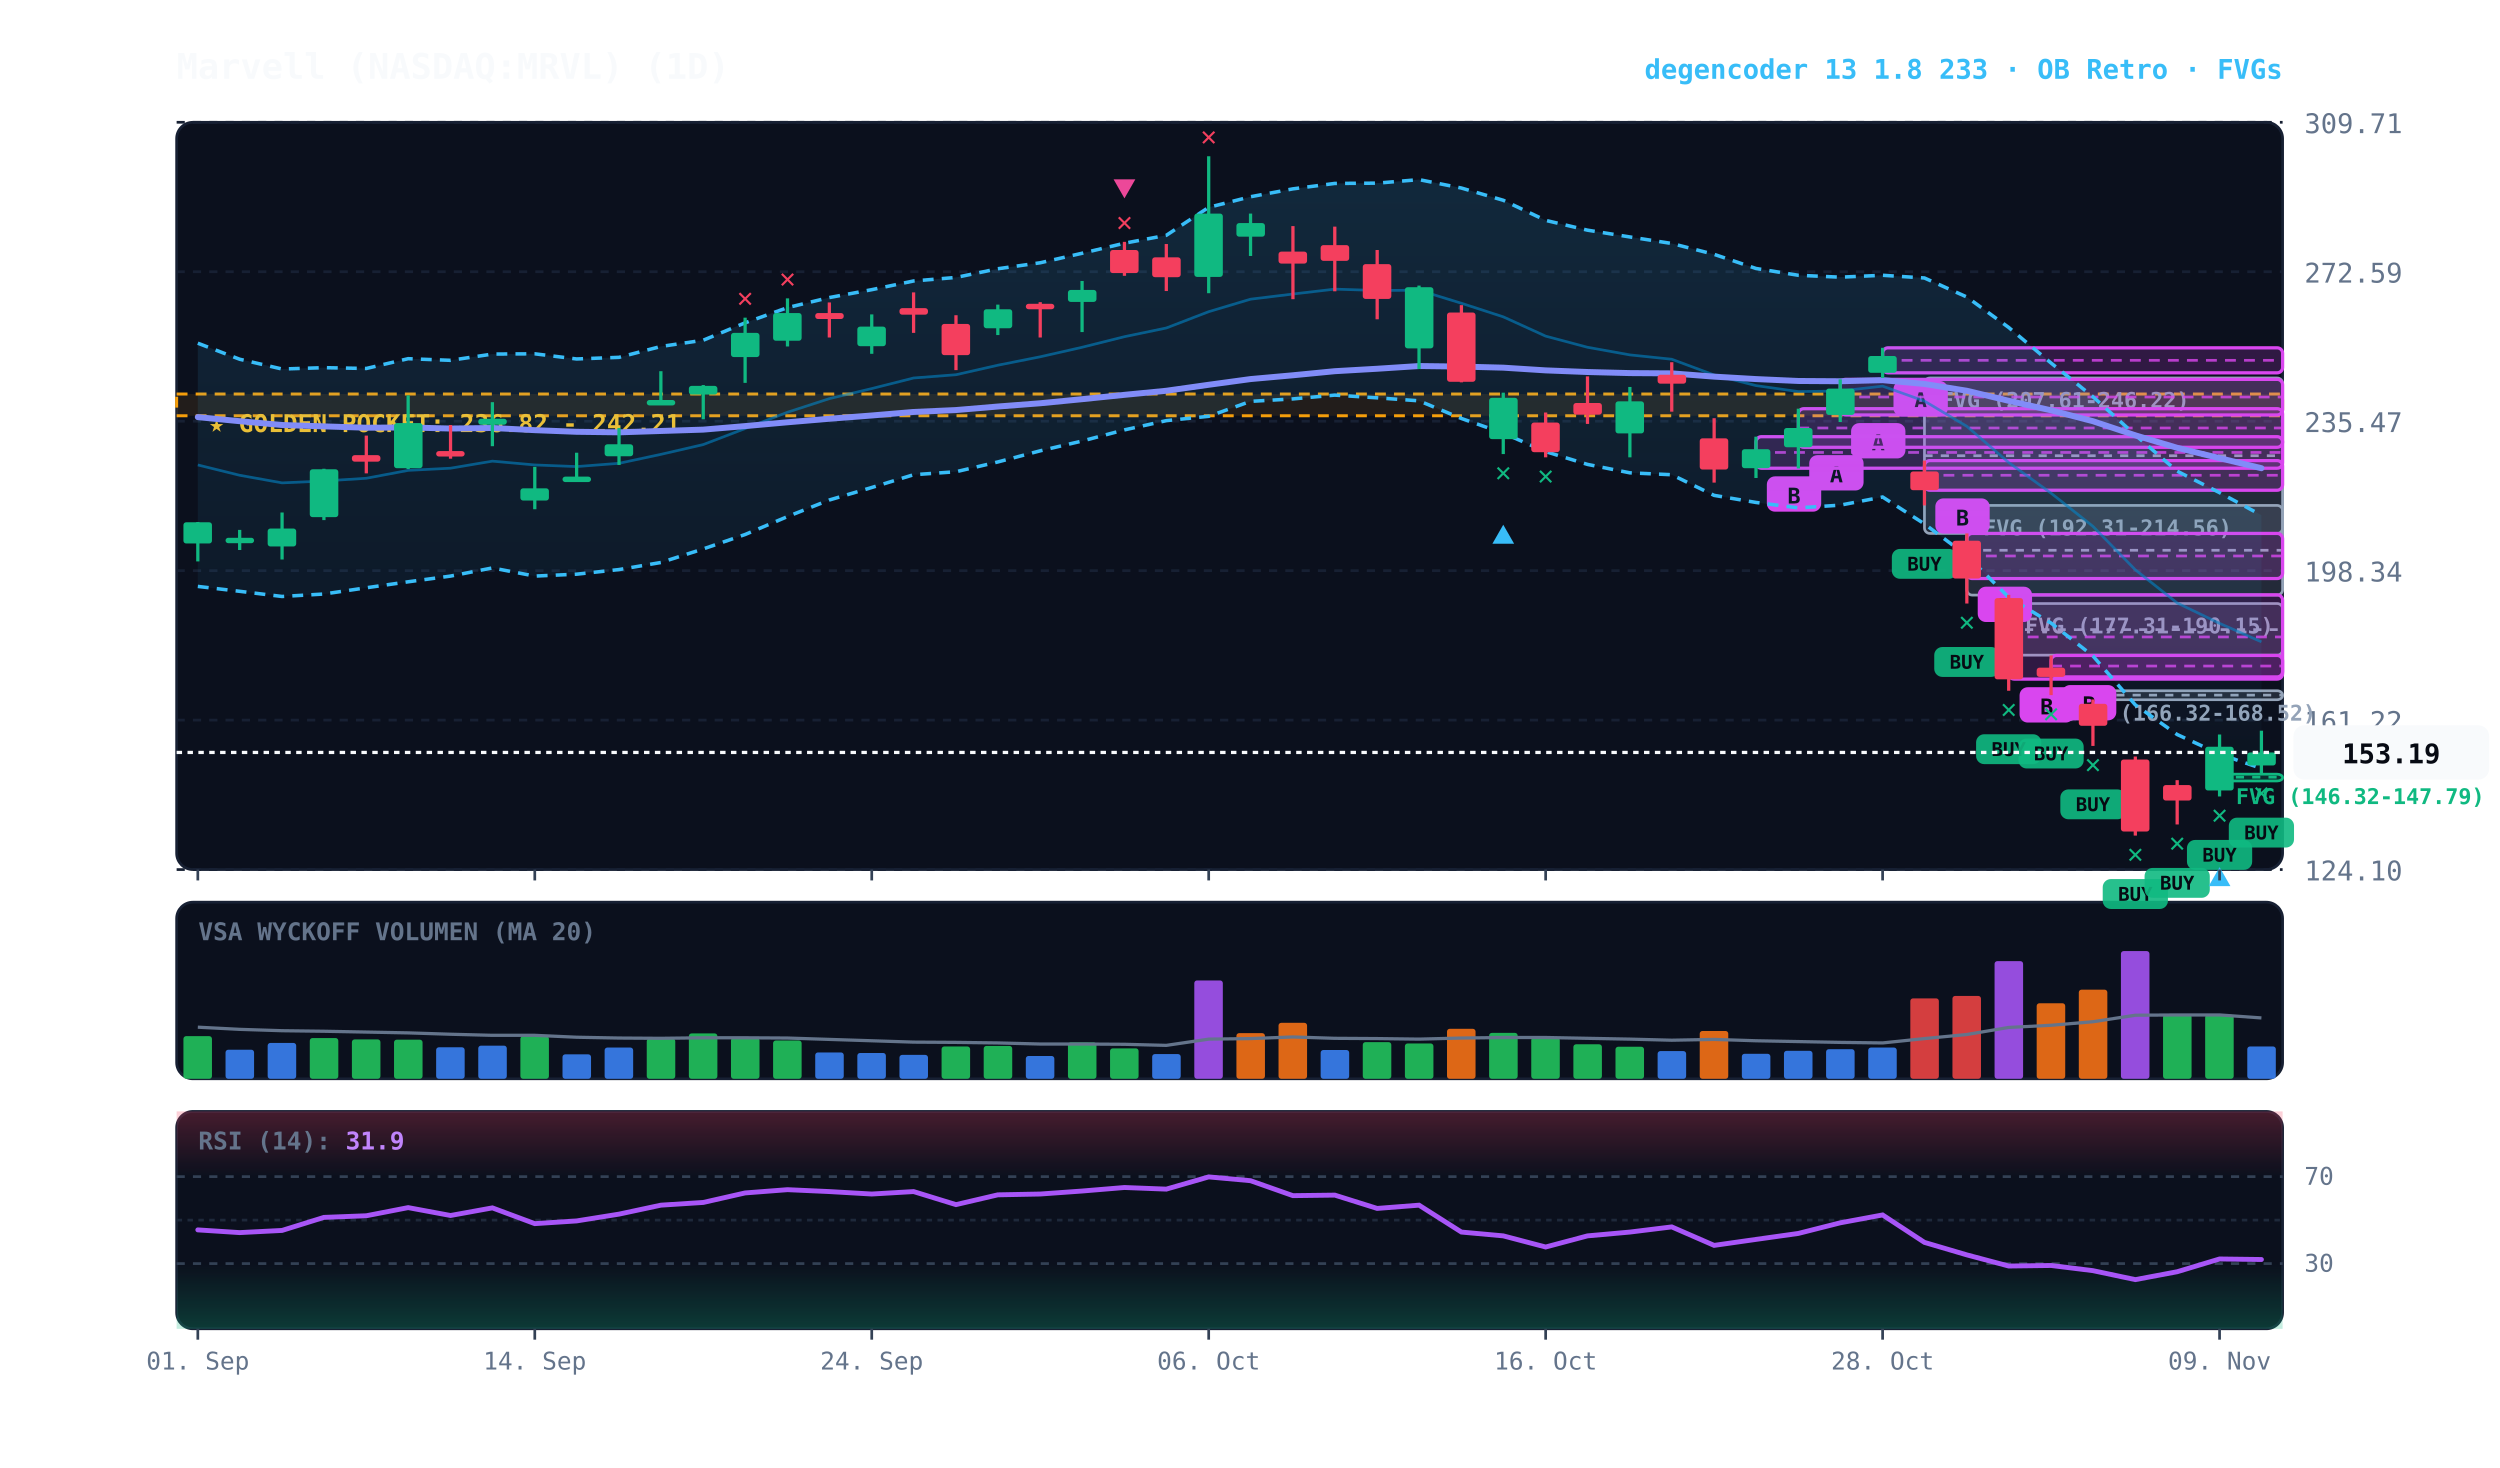
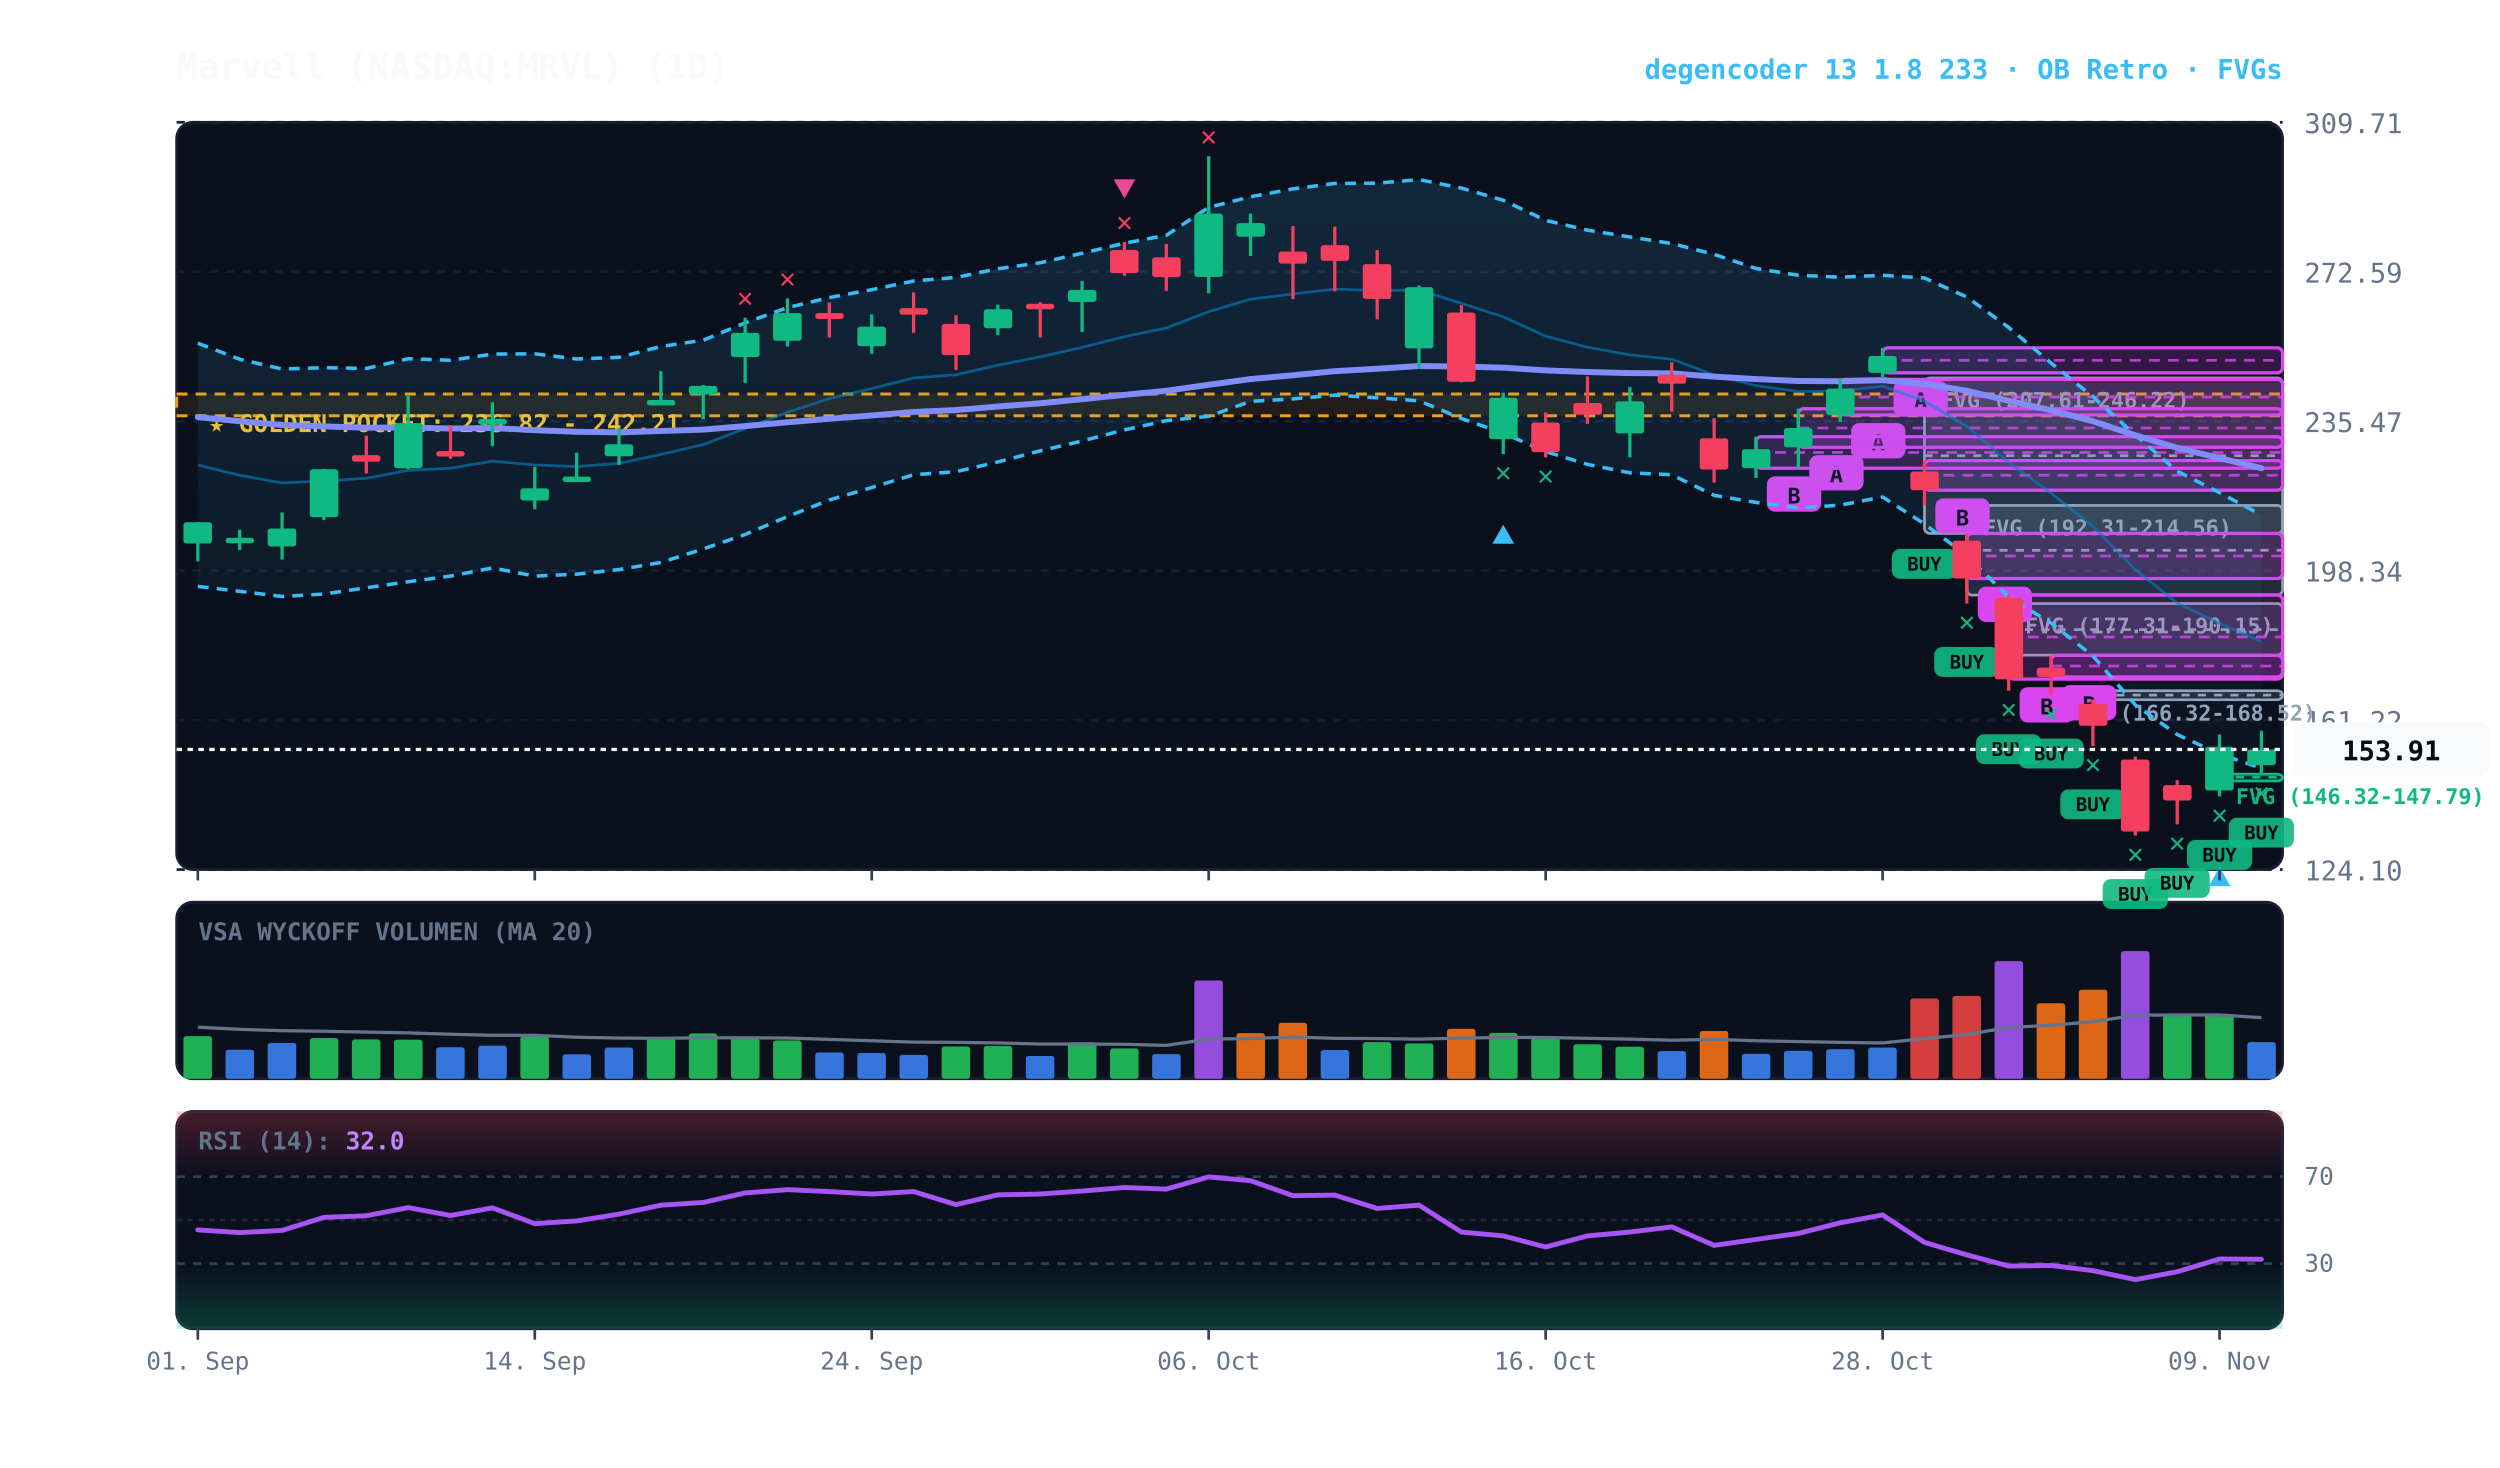
<svg xmlns="http://www.w3.org/2000/svg" viewBox="0 0 920 540" width="100%" height="100%" style="background:#070a13; font-family:'JetBrains Mono', monospace;">
  <defs>
    <linearGradient id="cloud-grad" x1="0%" y1="0%" x2="0%" y2="100%">
      <stop offset="0%" stop-color="#38bdf8" stop-opacity="0.14" />
      <stop offset="100%" stop-color="#38bdf8" stop-opacity="0.02" />
    </linearGradient>
    <linearGradient id="rsi-overbought" x1="0%" y1="0%" x2="0%" y2="100%">
      <stop offset="0%" stop-color="#f43f5e" stop-opacity="0.25" />
      <stop offset="100%" stop-color="#f43f5e" stop-opacity="0.0" />
    </linearGradient>
    <linearGradient id="rsi-oversold" x1="0%" y1="0%" x2="0%" y2="100%">
      <stop offset="0%" stop-color="#10b981" stop-opacity="0.0" />
      <stop offset="100%" stop-color="#10b981" stop-opacity="0.25" />
    </linearGradient>
  </defs>
  <rect x="65" y="45" width="775" height="275" fill="#0b101d" rx="6" stroke="#172033" stroke-width="1" />
  <rect x="65" y="332" width="775" height="65" fill="#0b101d" rx="6" stroke="#172033" stroke-width="1" />
  <rect x="65" y="409" width="775" height="80" fill="#0b101d" rx="6" stroke="#172033" stroke-width="1" />
  <line x1="65" y1="320.0" x2="840" y2="320.0" stroke="#172033" stroke-dasharray="3,3" stroke-width="1" />
  <text x="848" y="324.0" fill="#64748b" font-size="10" text-anchor="start">124.10</text>
  <line x1="65" y1="265.0" x2="840" y2="265.0" stroke="#172033" stroke-dasharray="3,3" stroke-width="1" />
  <text x="848" y="269.0" fill="#64748b" font-size="10" text-anchor="start">161.22</text>
  <line x1="65" y1="210.0" x2="840" y2="210.0" stroke="#172033" stroke-dasharray="3,3" stroke-width="1" />
  <text x="848" y="214.0" fill="#64748b" font-size="10" text-anchor="start">198.34</text>
  <line x1="65" y1="155.0" x2="840" y2="155.0" stroke="#172033" stroke-dasharray="3,3" stroke-width="1" />
  <text x="848" y="159.0" fill="#64748b" font-size="10" text-anchor="start">235.47</text>
  <line x1="65" y1="100.0" x2="840" y2="100.0" stroke="#172033" stroke-dasharray="3,3" stroke-width="1" />
  <text x="848" y="104.0" fill="#64748b" font-size="10" text-anchor="start">272.59</text>
  <line x1="65" y1="45.0" x2="840" y2="45.0" stroke="#172033" stroke-dasharray="3,3" stroke-width="1" />
  <text x="848" y="49.0" fill="#64748b" font-size="10" text-anchor="start">309.71</text>
  <rect x="65" y="145.0" width="775" height="8.0" fill="rgba(245, 158, 11, 0.10)" stroke="#f59e0b" stroke-dasharray="4,3" stroke-width="1.1" />
  <text x="77" y="159.0" fill="#fbbf24" font-size="9" font-weight="bold">★ GOLDEN POCKET: 236.82 - 242.21</text>
  <rect x="816.8" y="284.9" width="23.2" height="2.5" fill="rgba(16, 185, 129, 0.18)" stroke="#10b981" stroke-width="1" rx="2" />
  <line x1="816.8" y1="286.0" x2="840" y2="286.0" stroke="#10b981" stroke-dasharray="3,3" stroke-width="1" />
  <text x="822.8" y="295.9" fill="#10b981" font-size="8" font-weight="bold">FVG (146.32-147.79)</text>
  <rect x="754.8" y="254.2" width="85.2" height="3.3" fill="rgba(148, 163, 184, 0.18)" stroke="#94a3b8" stroke-width="1" rx="2" />
  <line x1="754.8" y1="255.8" x2="840" y2="255.8" stroke="#94a3b8" stroke-dasharray="3,3" stroke-width="1" />
  <text x="760.8" y="265.2" fill="#94a3b8" font-size="8" font-weight="bold">FVG (166.32-168.52)</text>
  <rect x="739.2" y="222.1" width="100.8" height="19.0" fill="rgba(148, 163, 184, 0.18)" stroke="#94a3b8" stroke-width="1" rx="2" />
  <line x1="739.2" y1="231.7" x2="840" y2="231.7" stroke="#94a3b8" stroke-dasharray="3,3" stroke-width="1" />
  <text x="745.2" y="233.1" fill="#94a3b8" font-size="8" font-weight="bold">FVG (177.31-190.15)</text>
  <rect x="723.8" y="186.0" width="116.2" height="33.0" fill="rgba(148, 163, 184, 0.18)" stroke="#94a3b8" stroke-width="1" rx="2" />
  <line x1="723.8" y1="202.5" x2="840" y2="202.5" stroke="#94a3b8" stroke-dasharray="3,3" stroke-width="1" />
  <text x="729.8" y="197.0" fill="#94a3b8" font-size="8" font-weight="bold">FVG (192.31-214.56)</text>
  <rect x="708.2" y="139.1" width="131.8" height="57.2" fill="rgba(148, 163, 184, 0.18)" stroke="#94a3b8" stroke-width="1" rx="2" />
  <line x1="708.2" y1="167.7" x2="840" y2="167.7" stroke="#94a3b8" stroke-dasharray="3,3" stroke-width="1" />
  <text x="714.2" y="150.1" fill="#94a3b8" font-size="8" font-weight="bold">FVG (207.61-246.22)</text>
  <rect x="754.8" y="241.2" width="85.2" height="7.9" fill="rgba(217, 70, 239, 0.18)" stroke="#d946ef" stroke-width="1.2" rx="2" />
  <line x1="754.8" y1="245.1" x2="840" y2="245.1" stroke="#d946ef" stroke-dasharray="4,3" stroke-width="1.0" opacity="0.8" />
  <rect x="758.8" y="252.1" width="20" height="13" fill="#d946ef" rx="3" />
  <text x="768.8" y="262.1" fill="#070a13" font-size="8" font-weight="bold" text-anchor="middle">B</text>
  <rect x="739.2" y="218.9" width="100.8" height="31.0" fill="rgba(217, 70, 239, 0.18)" stroke="#d946ef" stroke-width="1.2" rx="2" />
  <line x1="739.2" y1="234.4" x2="840" y2="234.4" stroke="#d946ef" stroke-dasharray="4,3" stroke-width="1.0" opacity="0.8" />
  <rect x="743.2" y="252.9" width="20" height="13" fill="#d946ef" rx="3" />
  <text x="753.2" y="262.9" fill="#070a13" font-size="8" font-weight="bold" text-anchor="middle">B</text>
  <rect x="723.8" y="196.3" width="116.2" height="16.6" fill="rgba(217, 70, 239, 0.18)" stroke="#d946ef" stroke-width="1.2" rx="2" />
  <line x1="723.8" y1="204.6" x2="840" y2="204.6" stroke="#d946ef" stroke-dasharray="4,3" stroke-width="1.0" opacity="0.8" />
  <rect x="727.8" y="215.9" width="20" height="13" fill="#d946ef" rx="3" />
  <text x="737.8" y="225.9" fill="#070a13" font-size="8" font-weight="bold" text-anchor="middle">B</text>
  <rect x="708.2" y="169.5" width="131.8" height="10.9" fill="rgba(217, 70, 239, 0.18)" stroke="#d946ef" stroke-width="1.2" rx="2" />
  <line x1="708.2" y1="174.9" x2="840" y2="174.9" stroke="#d946ef" stroke-dasharray="4,3" stroke-width="1.0" opacity="0.8" />
  <rect x="712.2" y="183.4" width="20" height="13" fill="#d946ef" rx="3" />
  <text x="722.2" y="193.4" fill="#070a13" font-size="8" font-weight="bold" text-anchor="middle">B</text>
  <rect x="692.8" y="128.0" width="147.2" height="9.2" fill="rgba(217, 70, 239, 0.18)" stroke="#d946ef" stroke-width="1.2" rx="2" />
  <line x1="692.8" y1="132.6" x2="840" y2="132.6" stroke="#d946ef" stroke-dasharray="4,3" stroke-width="1.0" opacity="0.8" />
  <rect x="696.8" y="140.2" width="20" height="13" fill="#d946ef" rx="3" />
  <text x="706.8" y="150.2" fill="#070a13" font-size="8" font-weight="bold" text-anchor="middle">A</text>
  <rect x="677.2" y="139.6" width="162.8" height="13.1" fill="rgba(217, 70, 239, 0.18)" stroke="#d946ef" stroke-width="1.2" rx="2" />
  <line x1="677.2" y1="146.1" x2="840" y2="146.1" stroke="#d946ef" stroke-dasharray="4,3" stroke-width="1.0" opacity="0.8" />
  <rect x="681.2" y="155.7" width="20" height="13" fill="#d946ef" rx="3" />
  <text x="691.2" y="165.7" fill="#070a13" font-size="8" font-weight="bold" text-anchor="middle">A</text>
  <rect x="661.8" y="150.4" width="178.2" height="14.2" fill="rgba(217, 70, 239, 0.18)" stroke="#d946ef" stroke-width="1.2" rx="2" />
  <line x1="661.8" y1="157.5" x2="840" y2="157.5" stroke="#d946ef" stroke-dasharray="4,3" stroke-width="1.0" opacity="0.8" />
  <rect x="665.8" y="167.5" width="20" height="13" fill="#d946ef" rx="3" />
  <text x="675.8" y="177.5" fill="#070a13" font-size="8" font-weight="bold" text-anchor="middle">A</text>
  <rect x="646.2" y="160.7" width="193.8" height="11.6" fill="rgba(217, 70, 239, 0.18)" stroke="#d946ef" stroke-width="1.2" rx="2" />
  <line x1="646.2" y1="166.5" x2="840" y2="166.5" stroke="#d946ef" stroke-dasharray="4,3" stroke-width="1.0" opacity="0.8" />
  <rect x="650.2" y="175.3" width="20" height="13" fill="#d946ef" rx="3" />
  <text x="660.2" y="185.3" fill="#070a13" font-size="8" font-weight="bold" text-anchor="middle">B</text>
-   <polygon points="72.8,126.3 88.2,132.2 103.8,135.8 119.2,135.3 134.8,135.6 150.2,132.0 165.8,132.6 181.2,130.3 196.8,130.2 212.2,132.1 227.8,131.5 243.2,127.5 258.8,125.2 274.2,118.8 289.8,113.2 305.2,109.5 320.8,106.6 336.2,103.4 351.8,102.1 367.2,98.9 382.8,96.7 398.2,93.2 413.8,89.5 429.2,86.6 444.8,76.3 460.2,72.4 475.8,69.5 491.2,67.5 506.8,67.4 522.2,66.1 537.8,69.2 553.2,73.7 568.8,81.1 584.2,84.7 599.8,87.2 615.2,89.6 630.8,93.6 646.2,98.8 661.8,101.3 677.2,102.0 692.8,101.3 708.2,102.3 723.8,109.3 739.2,120.5 754.8,133.6 770.2,146.0 785.8,160.1 801.2,173.4 816.8,181.3 832.2,189.6 832.2,282.8 816.8,277.5 801.2,270.3 785.8,259.4 770.2,241.4 754.8,229.3 739.2,219.8 723.8,204.5 708.2,192.8 692.8,182.9 677.2,185.9 661.8,186.9 646.2,184.9 630.8,182.3 615.2,174.7 599.8,174.0 584.2,170.9 568.8,166.2 553.2,159.4 537.8,154.0 522.2,147.5 506.8,146.4 491.2,145.4 475.8,146.8 460.2,147.7 444.8,153.2 429.2,154.8 413.8,158.2 398.2,162.3 382.8,165.9 367.2,170.0 351.8,173.6 336.2,174.7 320.8,179.4 305.2,184.0 289.8,190.1 274.2,196.7 258.8,202.0 243.2,207.0 227.8,209.6 212.2,211.3 196.8,212.0 181.2,209.0 165.8,212.0 150.2,214.1 134.8,216.3 119.2,218.6 103.8,219.5 88.2,217.6 72.8,215.8" fill="url(#cloud-grad)" />
-   <polyline points="72.8,126.3 88.2,132.2 103.8,135.8 119.2,135.3 134.8,135.6 150.2,132.0 165.8,132.6 181.2,130.3 196.8,130.2 212.2,132.1 227.8,131.5 243.2,127.5 258.8,125.2 274.2,118.8 289.8,113.2 305.2,109.5 320.8,106.6 336.2,103.4 351.8,102.1 367.2,98.9 382.8,96.7 398.2,93.2 413.8,89.5 429.2,86.6 444.8,76.3 460.2,72.4 475.8,69.5 491.2,67.5 506.8,67.4 522.2,66.1 537.8,69.2 553.2,73.7 568.8,81.1 584.2,84.7 599.8,87.2 615.2,89.6 630.8,93.6 646.2,98.8 661.8,101.3 677.2,102.0 692.8,101.3 708.2,102.3 723.8,109.3 739.2,120.5 754.8,133.6 770.2,146.0 785.8,160.1 801.2,173.4 816.8,181.3 832.2,189.6" fill="none" stroke="#38bdf8" stroke-width="1.3" stroke-dasharray="4,3" />
-   <polyline points="72.8,215.8 88.2,217.6 103.8,219.5 119.2,218.6 134.8,216.3 150.2,214.1 165.8,212.0 181.2,209.0 196.8,212.0 212.2,211.3 227.8,209.6 243.2,207.0 258.8,202.0 274.2,196.7 289.8,190.1 305.2,184.0 320.8,179.4 336.2,174.7 351.8,173.6 367.2,170.0 382.8,165.9 398.2,162.3 413.8,158.2 429.2,154.8 444.8,153.2 460.2,147.7 475.8,146.8 491.2,145.4 506.8,146.4 522.2,147.5 537.8,154.0 553.2,159.4 568.8,166.2 584.2,170.9 599.8,174.0 615.2,174.7 630.8,182.3 646.2,184.9 661.8,186.9 677.2,185.9 692.8,182.9 708.2,192.8 723.8,204.5 739.2,219.8 754.8,229.3 770.2,241.4 785.8,259.4 801.2,270.3 816.8,277.5 832.2,282.8" fill="none" stroke="#38bdf8" stroke-width="1.3" stroke-dasharray="4,3" />
-   <polyline points="72.8,171.1 88.2,174.9 103.8,177.7 119.2,177.0 134.8,176.0 150.2,173.1 165.8,172.3 181.2,169.7 196.8,171.1 212.2,171.7 227.8,170.5 243.2,167.2 258.8,163.6 274.2,157.7 289.8,151.7 305.2,146.7 320.8,143.0 336.2,139.1 351.8,137.9 367.2,134.4 382.8,131.3 398.2,127.8 413.8,123.9 429.2,120.7 444.8,114.7 460.2,110.1 475.8,108.2 491.2,106.4 506.8,106.9 522.2,106.8 537.8,111.6 553.2,116.6 568.8,123.7 584.2,127.8 599.8,130.6 615.2,132.2 630.8,138.0 646.2,141.9 661.8,144.1 677.2,143.9 692.8,142.1 708.2,147.6 723.8,156.9 739.2,170.2 754.8,181.5 770.2,193.7 785.8,209.7 801.2,221.9 816.8,229.4 832.2,236.2" fill="none" stroke="#0284c7" stroke-width="1.0" stroke-opacity="0.6" />
+   <polygon points="72.8,126.3 88.2,132.2 103.8,135.8 119.2,135.3 134.8,135.6 150.2,132.0 165.8,132.6 181.2,130.3 196.8,130.2 212.2,132.1 227.8,131.5 243.2,127.5 258.8,125.2 274.2,118.8 289.8,113.2 305.2,109.5 320.8,106.6 336.2,103.4 351.8,102.1 367.2,98.9 382.8,96.7 398.2,93.2 413.8,89.5 429.2,86.6 444.8,76.3 460.2,72.4 475.8,69.5 491.2,67.5 506.8,67.4 522.2,66.1 537.8,69.2 553.2,73.7 568.8,81.1 584.2,84.7 599.8,87.2 615.2,89.6 630.8,93.6 646.2,98.8 661.8,101.3 677.2,102.0 692.8,101.3 708.2,102.3 723.8,109.3 739.2,120.5 754.8,133.6 770.2,146.0 785.8,160.1 801.2,173.4 816.8,181.3 832.2,189.5 832.2,282.7 816.8,277.5 801.2,270.3 785.8,259.4 770.2,241.4 754.8,229.3 739.2,219.8 723.8,204.5 708.2,192.8 692.8,182.9 677.2,185.9 661.8,186.9 646.2,184.9 630.8,182.3 615.2,174.7 599.8,174.0 584.2,170.9 568.8,166.2 553.2,159.4 537.8,154.0 522.2,147.5 506.8,146.4 491.2,145.4 475.8,146.8 460.2,147.7 444.8,153.2 429.2,154.8 413.8,158.2 398.2,162.3 382.8,165.9 367.2,170.0 351.8,173.6 336.2,174.7 320.8,179.4 305.2,184.0 289.8,190.1 274.2,196.7 258.8,202.0 243.2,207.0 227.8,209.6 212.2,211.3 196.8,212.0 181.2,209.0 165.8,212.0 150.2,214.1 134.8,216.3 119.2,218.6 103.8,219.5 88.2,217.6 72.8,215.8" fill="url(#cloud-grad)" />
+   <polyline points="72.8,126.3 88.2,132.2 103.8,135.8 119.2,135.3 134.8,135.6 150.2,132.0 165.8,132.6 181.2,130.3 196.8,130.2 212.2,132.1 227.8,131.5 243.2,127.5 258.8,125.2 274.2,118.8 289.8,113.2 305.2,109.5 320.8,106.6 336.2,103.4 351.8,102.1 367.2,98.9 382.8,96.7 398.2,93.2 413.8,89.5 429.2,86.6 444.8,76.3 460.2,72.4 475.8,69.5 491.2,67.5 506.8,67.4 522.2,66.1 537.8,69.2 553.2,73.7 568.8,81.1 584.2,84.7 599.8,87.2 615.2,89.6 630.8,93.6 646.2,98.8 661.8,101.3 677.2,102.0 692.8,101.3 708.2,102.3 723.8,109.3 739.2,120.5 754.8,133.6 770.2,146.0 785.8,160.1 801.2,173.4 816.8,181.3 832.2,189.5" fill="none" stroke="#38bdf8" stroke-width="1.3" stroke-dasharray="4,3" />
+   <polyline points="72.8,215.8 88.2,217.6 103.8,219.5 119.2,218.6 134.8,216.3 150.2,214.1 165.8,212.0 181.2,209.0 196.8,212.0 212.2,211.3 227.8,209.6 243.2,207.0 258.8,202.0 274.2,196.7 289.8,190.1 305.2,184.0 320.8,179.4 336.2,174.7 351.8,173.6 367.2,170.0 382.8,165.9 398.2,162.3 413.8,158.2 429.2,154.8 444.8,153.2 460.2,147.7 475.8,146.8 491.2,145.4 506.8,146.4 522.2,147.5 537.8,154.0 553.2,159.4 568.8,166.2 584.2,170.9 599.8,174.0 615.2,174.7 630.8,182.3 646.2,184.9 661.8,186.9 677.2,185.9 692.8,182.9 708.2,192.8 723.8,204.5 739.2,219.8 754.8,229.3 770.2,241.4 785.8,259.4 801.2,270.3 816.8,277.5 832.2,282.7" fill="none" stroke="#38bdf8" stroke-width="1.3" stroke-dasharray="4,3" />
+   <polyline points="72.8,171.1 88.2,174.9 103.8,177.7 119.2,177.0 134.8,176.0 150.2,173.1 165.8,172.3 181.2,169.7 196.8,171.1 212.2,171.7 227.8,170.5 243.2,167.2 258.8,163.6 274.2,157.7 289.8,151.7 305.2,146.7 320.8,143.0 336.2,139.1 351.8,137.9 367.2,134.4 382.8,131.3 398.2,127.8 413.8,123.9 429.2,120.7 444.8,114.7 460.2,110.1 475.8,108.2 491.2,106.4 506.8,106.9 522.2,106.8 537.8,111.6 553.2,116.6 568.8,123.7 584.2,127.8 599.8,130.6 615.2,132.2 630.8,138.0 646.2,141.9 661.8,144.1 677.2,143.9 692.8,142.1 708.2,147.6 723.8,156.9 739.2,170.2 754.8,181.5 770.2,193.7 785.8,209.7 801.2,221.9 816.8,229.4 832.2,236.1" fill="none" stroke="#0284c7" stroke-width="1.0" stroke-opacity="0.6" />
  <polyline points="72.8,153.5 88.2,155.0 103.8,156.4 119.2,156.9 134.8,157.4 150.2,157.3 165.8,157.7 181.2,157.5 196.8,158.3 212.2,158.9 227.8,159.1 243.2,158.6 258.8,158.1 274.2,156.8 289.8,155.4 305.2,154.1 320.8,152.9 336.2,151.6 351.8,150.9 367.2,149.6 382.8,148.4 398.2,146.9 413.8,145.3 429.2,143.8 444.8,141.6 460.2,139.5 475.8,138.1 491.2,136.6 506.8,135.7 522.2,134.7 537.8,134.9 553.2,135.3 568.8,136.3 584.2,136.9 599.8,137.3 615.2,137.4 630.8,138.6 646.2,139.5 661.8,140.2 677.2,140.3 692.8,139.9 708.2,141.3 723.8,143.8 739.2,147.5 754.8,151.0 770.2,155.0 785.8,160.2 801.2,164.8 816.8,168.6 832.2,172.3" fill="none" stroke="#818cf8" stroke-width="2.2" stroke-linecap="round" />
  <line x1="72.8" y1="192.1" x2="72.8" y2="206.6" stroke="#10b981" stroke-width="1.2" />
  <rect x="67.5" y="192.2" width="10.5" height="7.8" fill="#10b981" rx="1" />
  <line x1="88.2" y1="195.0" x2="88.2" y2="202.4" stroke="#10b981" stroke-width="1.2" />
  <rect x="83.0" y="197.9" width="10.5" height="2.0" fill="#10b981" rx="1" />
  <line x1="103.8" y1="188.6" x2="103.8" y2="205.9" stroke="#10b981" stroke-width="1.2" />
  <rect x="98.5" y="194.5" width="10.5" height="6.6" fill="#10b981" rx="1" />
  <line x1="119.2" y1="172.5" x2="119.2" y2="191.4" stroke="#10b981" stroke-width="1.2" />
  <rect x="114.0" y="172.7" width="10.5" height="17.6" fill="#10b981" rx="1" />
  <line x1="134.8" y1="160.3" x2="134.8" y2="174.2" stroke="#f43f5e" stroke-width="1.2" />
  <rect x="129.5" y="167.5" width="10.5" height="2.4" fill="#f43f5e" rx="1" />
  <line x1="150.2" y1="145.5" x2="150.2" y2="172.6" stroke="#10b981" stroke-width="1.2" />
  <rect x="145.0" y="155.7" width="10.5" height="16.6" fill="#10b981" rx="1" />
  <line x1="165.8" y1="156.4" x2="165.8" y2="168.8" stroke="#f43f5e" stroke-width="1.2" />
  <rect x="160.5" y="166.0" width="10.5" height="2.0" fill="#f43f5e" rx="1" />
  <line x1="181.2" y1="148.0" x2="181.2" y2="164.2" stroke="#10b981" stroke-width="1.2" />
  <rect x="176.0" y="154.1" width="10.5" height="2.2" fill="#10b981" rx="1" />
  <line x1="196.8" y1="171.8" x2="196.8" y2="187.4" stroke="#10b981" stroke-width="1.2" />
  <rect x="191.5" y="179.7" width="10.5" height="4.5" fill="#10b981" rx="1" />
  <line x1="212.2" y1="166.6" x2="212.2" y2="176.6" stroke="#10b981" stroke-width="1.2" />
  <rect x="207.0" y="175.4" width="10.5" height="2.0" fill="#10b981" rx="1" />
  <line x1="227.8" y1="157.5" x2="227.8" y2="171.1" stroke="#10b981" stroke-width="1.2" />
  <rect x="222.5" y="163.5" width="10.5" height="4.4" fill="#10b981" rx="1" />
  <line x1="243.2" y1="136.6" x2="243.2" y2="148.3" stroke="#10b981" stroke-width="1.2" />
  <rect x="238.0" y="147.2" width="10.5" height="2.0" fill="#10b981" rx="1" />
  <line x1="258.8" y1="141.7" x2="258.8" y2="154.3" stroke="#10b981" stroke-width="1.2" />
  <rect x="253.5" y="142.0" width="10.5" height="3.2" fill="#10b981" rx="1" />
  <line x1="274.2" y1="116.9" x2="274.2" y2="140.9" stroke="#10b981" stroke-width="1.2" />
  <rect x="269.0" y="122.5" width="10.5" height="8.9" fill="#10b981" rx="1" />
  <text x="274.2" y="112.9" fill="#f43f5e" font-size="10" font-weight="bold" text-anchor="middle">✕</text>
  <line x1="289.8" y1="109.8" x2="289.8" y2="127.5" stroke="#10b981" stroke-width="1.2" />
  <rect x="284.5" y="115.2" width="10.5" height="10.2" fill="#10b981" rx="1" />
  <text x="289.8" y="105.8" fill="#f43f5e" font-size="10" font-weight="bold" text-anchor="middle">✕</text>
  <line x1="305.2" y1="111.3" x2="305.2" y2="124.2" stroke="#f43f5e" stroke-width="1.2" />
  <rect x="300.0" y="115.2" width="10.5" height="2.2" fill="#f43f5e" rx="1" />
  <line x1="320.8" y1="115.7" x2="320.8" y2="130.2" stroke="#10b981" stroke-width="1.2" />
  <rect x="315.5" y="120.2" width="10.5" height="7.2" fill="#10b981" rx="1" />
  <line x1="336.2" y1="107.6" x2="336.2" y2="122.5" stroke="#f43f5e" stroke-width="1.2" />
  <rect x="331.0" y="113.4" width="10.5" height="2.4" fill="#f43f5e" rx="1" />
  <line x1="351.8" y1="116.0" x2="351.8" y2="136.2" stroke="#f43f5e" stroke-width="1.2" />
  <rect x="346.5" y="119.2" width="10.5" height="11.5" fill="#f43f5e" rx="1" />
  <line x1="367.2" y1="112.1" x2="367.2" y2="123.3" stroke="#10b981" stroke-width="1.2" />
  <rect x="362.0" y="113.8" width="10.5" height="7.0" fill="#10b981" rx="1" />
  <line x1="382.8" y1="111.2" x2="382.8" y2="124.2" stroke="#f43f5e" stroke-width="1.2" />
  <rect x="377.5" y="111.8" width="10.5" height="2.0" fill="#f43f5e" rx="1" />
  <line x1="398.2" y1="103.4" x2="398.2" y2="122.2" stroke="#10b981" stroke-width="1.2" />
  <rect x="393.0" y="106.7" width="10.5" height="4.4" fill="#10b981" rx="1" />
  <line x1="413.8" y1="89.0" x2="413.8" y2="101.5" stroke="#f43f5e" stroke-width="1.2" />
  <rect x="408.5" y="92.0" width="10.5" height="8.5" fill="#f43f5e" rx="1" />
  <text x="413.8" y="85.0" fill="#f43f5e" font-size="10" font-weight="bold" text-anchor="middle">✕</text>
  <polygon points="413.8,73.0 409.8,66.0 417.8,66.0" fill="#ec4899" />
  <line x1="429.2" y1="89.8" x2="429.2" y2="107.1" stroke="#f43f5e" stroke-width="1.2" />
  <rect x="424.0" y="94.7" width="10.5" height="7.3" fill="#f43f5e" rx="1" />
  <line x1="444.8" y1="57.5" x2="444.8" y2="107.9" stroke="#10b981" stroke-width="1.2" />
  <rect x="439.5" y="78.6" width="10.5" height="23.3" fill="#10b981" rx="1" />
  <text x="444.8" y="53.5" fill="#f43f5e" font-size="10" font-weight="bold" text-anchor="middle">✕</text>
  <line x1="460.2" y1="78.6" x2="460.2" y2="94.2" stroke="#10b981" stroke-width="1.2" />
  <rect x="455.0" y="82.1" width="10.5" height="5.0" fill="#10b981" rx="1" />
  <line x1="475.8" y1="83.2" x2="475.8" y2="110.1" stroke="#f43f5e" stroke-width="1.2" />
  <rect x="470.5" y="92.6" width="10.5" height="4.4" fill="#f43f5e" rx="1" />
  <line x1="491.2" y1="83.4" x2="491.2" y2="107.2" stroke="#f43f5e" stroke-width="1.2" />
  <rect x="486.0" y="90.2" width="10.5" height="5.8" fill="#f43f5e" rx="1" />
  <line x1="506.8" y1="92.0" x2="506.8" y2="117.5" stroke="#f43f5e" stroke-width="1.2" />
  <rect x="501.5" y="97.2" width="10.5" height="12.8" fill="#f43f5e" rx="1" />
  <line x1="522.2" y1="105.1" x2="522.2" y2="135.8" stroke="#10b981" stroke-width="1.2" />
  <rect x="517.0" y="105.7" width="10.5" height="22.5" fill="#10b981" rx="1" />
  <line x1="537.8" y1="112.3" x2="537.8" y2="140.7" stroke="#f43f5e" stroke-width="1.2" />
  <rect x="532.5" y="115.0" width="10.5" height="25.5" fill="#f43f5e" rx="1" />
  <line x1="553.2" y1="144.5" x2="553.2" y2="167.1" stroke="#10b981" stroke-width="1.2" />
  <rect x="548.0" y="146.4" width="10.5" height="15.2" fill="#10b981" rx="1" />
  <text x="553.2" y="177.1" fill="#10b981" font-size="10" font-weight="bold" text-anchor="middle">✕</text>
  <polygon points="553.2,193.1 549.2,200.1 557.2,200.1" fill="#38bdf8" />
  <line x1="568.8" y1="151.8" x2="568.8" y2="168.3" stroke="#f43f5e" stroke-width="1.2" />
  <rect x="563.5" y="155.5" width="10.5" height="10.9" fill="#f43f5e" rx="1" />
  <text x="568.8" y="178.3" fill="#10b981" font-size="10" font-weight="bold" text-anchor="middle">✕</text>
  <line x1="584.2" y1="138.5" x2="584.2" y2="156.0" stroke="#f43f5e" stroke-width="1.2" />
  <rect x="579.0" y="148.3" width="10.5" height="4.3" fill="#f43f5e" rx="1" />
  <line x1="599.8" y1="142.4" x2="599.8" y2="168.3" stroke="#10b981" stroke-width="1.2" />
  <rect x="594.5" y="147.7" width="10.5" height="11.8" fill="#10b981" rx="1" />
  <line x1="615.2" y1="133.3" x2="615.2" y2="151.5" stroke="#f43f5e" stroke-width="1.2" />
  <rect x="610.0" y="137.9" width="10.5" height="3.3" fill="#f43f5e" rx="1" />
  <line x1="630.8" y1="153.9" x2="630.8" y2="177.6" stroke="#f43f5e" stroke-width="1.2" />
  <rect x="625.5" y="161.3" width="10.5" height="11.5" fill="#f43f5e" rx="1" />
  <line x1="646.2" y1="160.7" x2="646.2" y2="175.9" stroke="#10b981" stroke-width="1.2" />
  <rect x="641.0" y="165.3" width="10.5" height="7.0" fill="#10b981" rx="1" />
  <line x1="661.8" y1="150.4" x2="661.8" y2="172.4" stroke="#10b981" stroke-width="1.2" />
  <rect x="656.5" y="157.5" width="10.5" height="7.1" fill="#10b981" rx="1" />
  <line x1="677.2" y1="139.6" x2="677.2" y2="155.3" stroke="#10b981" stroke-width="1.2" />
  <rect x="672.0" y="143.0" width="10.5" height="9.7" fill="#10b981" rx="1" />
  <line x1="692.8" y1="128.0" x2="692.8" y2="139.1" stroke="#10b981" stroke-width="1.2" />
  <rect x="687.5" y="131.0" width="10.5" height="6.2" fill="#10b981" rx="1" />
  <line x1="708.2" y1="169.5" x2="708.2" y2="186.0" stroke="#f43f5e" stroke-width="1.2" />
  <rect x="703.0" y="173.5" width="10.5" height="6.9" fill="#f43f5e" rx="1" />
  <rect x="696.2" y="202.0" width="24" height="11" fill="#10b981" rx="3" opacity="0.9" />
  <text x="708.2" y="210.0" fill="#070a13" font-size="7" font-weight="bold" text-anchor="middle">BUY</text>
  <line x1="723.8" y1="196.3" x2="723.8" y2="222.1" stroke="#f43f5e" stroke-width="1.2" />
  <rect x="718.5" y="199.0" width="10.5" height="13.9" fill="#f43f5e" rx="1" />
  <rect x="711.8" y="238.1" width="24" height="11" fill="#10b981" rx="3" opacity="0.9" />
  <text x="723.8" y="246.1" fill="#070a13" font-size="7" font-weight="bold" text-anchor="middle">BUY</text>
  <text x="723.8" y="232.1" fill="#10b981" font-size="10" font-weight="bold" text-anchor="middle">✕</text>
  <line x1="739.2" y1="218.9" x2="739.2" y2="254.2" stroke="#f43f5e" stroke-width="1.2" />
  <rect x="734.0" y="220.1" width="10.5" height="29.9" fill="#f43f5e" rx="1" />
  <rect x="727.2" y="270.2" width="24" height="11" fill="#10b981" rx="3" opacity="0.9" />
  <text x="739.2" y="278.2" fill="#070a13" font-size="7" font-weight="bold" text-anchor="middle">BUY</text>
  <text x="739.2" y="264.2" fill="#10b981" font-size="10" font-weight="bold" text-anchor="middle">✕</text>
  <line x1="754.8" y1="241.2" x2="754.8" y2="255.8" stroke="#f43f5e" stroke-width="1.2" />
  <rect x="749.5" y="245.7" width="10.5" height="3.4" fill="#f43f5e" rx="1" />
  <rect x="742.8" y="271.8" width="24" height="11" fill="#10b981" rx="3" opacity="0.9" />
  <text x="754.8" y="279.8" fill="#070a13" font-size="7" font-weight="bold" text-anchor="middle">BUY</text>
  <text x="754.8" y="265.8" fill="#10b981" font-size="10" font-weight="bold" text-anchor="middle">✕</text>
  <line x1="770.2" y1="257.4" x2="770.2" y2="274.5" stroke="#f43f5e" stroke-width="1.2" />
  <rect x="765.0" y="259.0" width="10.5" height="8.1" fill="#f43f5e" rx="1" />
  <rect x="758.2" y="290.5" width="24" height="11" fill="#10b981" rx="3" opacity="0.9" />
  <text x="770.2" y="298.5" fill="#070a13" font-size="7" font-weight="bold" text-anchor="middle">BUY</text>
  <text x="770.2" y="284.5" fill="#10b981" font-size="10" font-weight="bold" text-anchor="middle">✕</text>
  <line x1="785.8" y1="278.4" x2="785.8" y2="307.5" stroke="#f43f5e" stroke-width="1.2" />
  <rect x="780.5" y="279.5" width="10.5" height="26.5" fill="#f43f5e" rx="1" />
  <rect x="773.8" y="323.5" width="24" height="11" fill="#10b981" rx="3" opacity="0.9" />
  <text x="785.8" y="331.5" fill="#070a13" font-size="7" font-weight="bold" text-anchor="middle">BUY</text>
  <text x="785.8" y="317.5" fill="#10b981" font-size="10" font-weight="bold" text-anchor="middle">✕</text>
  <line x1="801.2" y1="287.1" x2="801.2" y2="303.4" stroke="#f43f5e" stroke-width="1.2" />
  <rect x="796.0" y="288.9" width="10.5" height="5.7" fill="#f43f5e" rx="1" />
  <rect x="789.2" y="319.4" width="24" height="11" fill="#10b981" rx="3" opacity="0.9" />
  <text x="801.2" y="327.4" fill="#070a13" font-size="7" font-weight="bold" text-anchor="middle">BUY</text>
  <text x="801.2" y="313.4" fill="#10b981" font-size="10" font-weight="bold" text-anchor="middle">✕</text>
  <line x1="816.8" y1="270.3" x2="816.8" y2="293.1" stroke="#10b981" stroke-width="1.2" />
  <rect x="811.5" y="274.8" width="10.5" height="16.1" fill="#10b981" rx="1" />
  <rect x="804.8" y="309.1" width="24" height="11" fill="#10b981" rx="3" opacity="0.9" />
  <text x="816.8" y="317.1" fill="#070a13" font-size="7" font-weight="bold" text-anchor="middle">BUY</text>
  <text x="816.8" y="303.1" fill="#10b981" font-size="10" font-weight="bold" text-anchor="middle">✕</text>
  <polygon points="816.8,319.1 812.8,326.1 820.8,326.1" fill="#38bdf8" />
  <line x1="832.2" y1="268.9" x2="832.2" y2="284.9" stroke="#10b981" stroke-width="1.2" />
-   <rect x="827.0" y="276.9" width="10.5" height="4.8" fill="#10b981" rx="1" />
+   <rect x="827.0" y="275.8" width="10.5" height="5.8" fill="#10b981" rx="1" />
  <rect x="820.2" y="300.9" width="24" height="11" fill="#10b981" rx="3" opacity="0.9" />
  <text x="832.2" y="308.9" fill="#070a13" font-size="7" font-weight="bold" text-anchor="middle">BUY</text>
  <text x="832.2" y="294.9" fill="#10b981" font-size="10" font-weight="bold" text-anchor="middle">✕</text>
-   <line x1="65" y1="276.9" x2="840" y2="276.9" stroke="#f8fafc" stroke-width="1.2" stroke-dasharray="2,2" />
-   <rect x="844" y="266.9" width="72" height="20" fill="#f8fafc" rx="4" />
-   <text x="880" y="280.9" fill="#070a13" font-size="10" font-weight="bold" text-anchor="middle">153.19</text>
+   <line x1="65" y1="275.8" x2="840" y2="275.8" stroke="#f8fafc" stroke-width="1.2" stroke-dasharray="2,2" />
+   <rect x="844" y="265.8" width="72" height="20" fill="#f8fafc" rx="4" />
+   <text x="880" y="279.8" fill="#070a13" font-size="10" font-weight="bold" text-anchor="middle">153.91</text>
  <text x="73" y="346" fill="#64748b" font-size="9" font-weight="bold">VSA WYCKOFF VOLUMEN (MA 20)</text>
  <rect x="67.5" y="381.3" width="10.5" height="15.7" fill="#22c55e" opacity="0.88" rx="1" />
  <rect x="83.0" y="386.3" width="10.5" height="10.7" fill="#3b82f6" opacity="0.88" rx="1" />
  <rect x="98.5" y="383.8" width="10.5" height="13.2" fill="#3b82f6" opacity="0.88" rx="1" />
  <rect x="114.0" y="382.0" width="10.5" height="15.0" fill="#22c55e" opacity="0.88" rx="1" />
  <rect x="129.5" y="382.5" width="10.5" height="14.5" fill="#22c55e" opacity="0.88" rx="1" />
  <rect x="145.0" y="382.6" width="10.5" height="14.4" fill="#22c55e" opacity="0.88" rx="1" />
  <rect x="160.5" y="385.4" width="10.5" height="11.6" fill="#3b82f6" opacity="0.88" rx="1" />
  <rect x="176.0" y="384.8" width="10.5" height="12.2" fill="#3b82f6" opacity="0.88" rx="1" />
  <rect x="191.5" y="381.3" width="10.5" height="15.7" fill="#22c55e" opacity="0.88" rx="1" />
  <rect x="207.0" y="388.0" width="10.5" height="9.0" fill="#3b82f6" opacity="0.88" rx="1" />
  <rect x="222.5" y="385.5" width="10.5" height="11.5" fill="#3b82f6" opacity="0.88" rx="1" />
  <rect x="238.0" y="382.2" width="10.5" height="14.8" fill="#22c55e" opacity="0.88" rx="1" />
  <rect x="253.5" y="380.3" width="10.5" height="16.7" fill="#22c55e" opacity="0.88" rx="1" />
  <rect x="269.0" y="381.9" width="10.5" height="15.1" fill="#22c55e" opacity="0.88" rx="1" />
  <rect x="284.5" y="382.9" width="10.5" height="14.1" fill="#22c55e" opacity="0.88" rx="1" />
  <rect x="300.0" y="387.3" width="10.5" height="9.7" fill="#3b82f6" opacity="0.88" rx="1" />
  <rect x="315.5" y="387.5" width="10.5" height="9.5" fill="#3b82f6" opacity="0.88" rx="1" />
  <rect x="331.0" y="388.2" width="10.5" height="8.8" fill="#3b82f6" opacity="0.88" rx="1" />
  <rect x="346.5" y="385.1" width="10.5" height="11.9" fill="#22c55e" opacity="0.88" rx="1" />
  <rect x="362.0" y="384.9" width="10.5" height="12.1" fill="#22c55e" opacity="0.88" rx="1" />
  <rect x="377.5" y="388.6" width="10.5" height="8.4" fill="#3b82f6" opacity="0.88" rx="1" />
  <rect x="393.0" y="383.6" width="10.5" height="13.4" fill="#22c55e" opacity="0.88" rx="1" />
  <rect x="408.5" y="385.8" width="10.5" height="11.2" fill="#22c55e" opacity="0.88" rx="1" />
  <rect x="424.0" y="387.9" width="10.5" height="9.1" fill="#3b82f6" opacity="0.88" rx="1" />
  <rect x="439.5" y="360.8" width="10.5" height="36.2" fill="#a855f7" opacity="0.88" rx="1" />
  <rect x="455.0" y="380.2" width="10.5" height="16.8" fill="#f97316" opacity="0.88" rx="1" />
  <rect x="470.5" y="376.4" width="10.5" height="20.6" fill="#f97316" opacity="0.88" rx="1" />
  <rect x="486.0" y="386.4" width="10.5" height="10.6" fill="#3b82f6" opacity="0.88" rx="1" />
  <rect x="501.5" y="383.5" width="10.5" height="13.5" fill="#22c55e" opacity="0.88" rx="1" />
  <rect x="517.0" y="384.0" width="10.5" height="13.0" fill="#22c55e" opacity="0.88" rx="1" />
  <rect x="532.5" y="378.6" width="10.5" height="18.4" fill="#f97316" opacity="0.88" rx="1" />
  <rect x="548.0" y="380.1" width="10.5" height="16.9" fill="#22c55e" opacity="0.88" rx="1" />
  <rect x="563.5" y="381.8" width="10.5" height="15.2" fill="#22c55e" opacity="0.88" rx="1" />
  <rect x="579.0" y="384.3" width="10.5" height="12.7" fill="#22c55e" opacity="0.88" rx="1" />
  <rect x="594.5" y="385.2" width="10.5" height="11.8" fill="#22c55e" opacity="0.88" rx="1" />
  <rect x="610.0" y="386.8" width="10.5" height="10.2" fill="#3b82f6" opacity="0.88" rx="1" />
  <rect x="625.5" y="379.4" width="10.5" height="17.6" fill="#f97316" opacity="0.88" rx="1" />
  <rect x="641.0" y="387.8" width="10.5" height="9.2" fill="#3b82f6" opacity="0.88" rx="1" />
  <rect x="656.5" y="386.7" width="10.5" height="10.3" fill="#3b82f6" opacity="0.88" rx="1" />
  <rect x="672.0" y="386.1" width="10.5" height="10.9" fill="#3b82f6" opacity="0.88" rx="1" />
  <rect x="687.5" y="385.5" width="10.5" height="11.5" fill="#3b82f6" opacity="0.88" rx="1" />
  <rect x="703.0" y="367.4" width="10.5" height="29.6" fill="#ef4444" opacity="0.88" rx="1" />
  <rect x="718.5" y="366.5" width="10.5" height="30.5" fill="#ef4444" opacity="0.88" rx="1" />
  <rect x="734.0" y="353.7" width="10.5" height="43.3" fill="#a855f7" opacity="0.88" rx="1" />
  <rect x="749.5" y="369.2" width="10.5" height="27.8" fill="#f97316" opacity="0.88" rx="1" />
  <rect x="765.0" y="364.2" width="10.5" height="32.8" fill="#f97316" opacity="0.88" rx="1" />
  <rect x="780.5" y="350.0" width="10.5" height="47.0" fill="#a855f7" opacity="0.88" rx="1" />
  <rect x="796.0" y="373.3" width="10.5" height="23.7" fill="#22c55e" opacity="0.88" rx="1" />
-   <rect x="811.5" y="373.4" width="10.5" height="23.6" fill="#22c55e" opacity="0.88" rx="1" />
-   <rect x="827.0" y="385.1" width="10.5" height="11.9" fill="#3b82f6" opacity="0.88" rx="1" />
-   <polyline points="72.8,378.0 88.2,378.8 103.8,379.3 119.2,379.5 134.8,379.8 150.2,380.1 165.8,380.6 181.2,381.0 196.8,381.0 212.2,381.7 227.8,382.0 243.2,382.1 258.8,381.9 274.2,381.9 289.8,382.0 305.2,382.5 320.8,383.0 336.2,383.5 351.8,383.6 367.2,383.8 382.8,384.2 398.2,384.2 413.8,384.3 429.2,384.7 444.8,382.4 460.2,382.2 475.8,381.6 491.2,382.1 506.8,382.2 522.2,382.4 537.8,382.0 553.2,381.8 568.8,381.8 584.2,382.1 599.8,382.4 615.2,382.8 630.8,382.5 646.2,383.0 661.8,383.3 677.2,383.6 692.8,383.8 708.2,382.2 723.8,380.7 739.2,378.1 754.8,377.3 770.2,376.0 785.8,373.6 801.2,373.5 816.8,373.5 832.2,374.6" fill="none" stroke="#64748b" stroke-width="1.2" />
+   <rect x="811.5" y="373.2" width="10.5" height="23.8" fill="#22c55e" opacity="0.88" rx="1" />
+   <rect x="827.0" y="383.5" width="10.5" height="13.5" fill="#3b82f6" opacity="0.88" rx="1" />
+   <polyline points="72.8,378.0 88.2,378.8 103.8,379.3 119.2,379.5 134.8,379.8 150.2,380.1 165.8,380.6 181.2,381.0 196.8,381.0 212.2,381.7 227.8,382.0 243.2,382.1 258.8,381.9 274.2,381.9 289.8,382.0 305.2,382.5 320.8,383.0 336.2,383.5 351.8,383.6 367.2,383.8 382.8,384.2 398.2,384.2 413.8,384.3 429.2,384.7 444.8,382.4 460.2,382.2 475.8,381.6 491.2,382.1 506.8,382.2 522.2,382.4 537.8,382.0 553.2,381.8 568.8,381.8 584.2,382.1 599.8,382.4 615.2,382.8 630.8,382.5 646.2,383.0 661.8,383.3 677.2,383.6 692.8,383.8 708.2,382.2 723.8,380.7 739.2,378.1 754.8,377.3 770.2,376.0 785.8,373.6 801.2,373.5 816.8,373.5 832.2,374.5" fill="none" stroke="#64748b" stroke-width="1.2" />
  <rect x="65" y="409" width="775" height="24.0" fill="url(#rsi-overbought)" />
  <rect x="65" y="465.0" width="775" height="24.0" fill="url(#rsi-oversold)" />
  <line x1="65" y1="433.0" x2="840" y2="433.0" stroke="#334155" stroke-dasharray="3,3" stroke-width="1" />
  <text x="848" y="436.0" fill="#64748b" font-size="9">70</text>
  <line x1="65" y1="449.0" x2="840" y2="449.0" stroke="#1e293b" stroke-dasharray="2,2" stroke-width="1" />
  <line x1="65" y1="465.0" x2="840" y2="465.0" stroke="#334155" stroke-dasharray="3,3" stroke-width="1" />
  <text x="848" y="468.0" fill="#64748b" font-size="9">30</text>
-   <polyline points="72.8,452.6 88.2,453.6 103.8,452.8 119.2,448.0 134.8,447.4 150.2,444.4 165.8,447.3 181.2,444.5 196.8,450.3 212.2,449.3 227.8,446.8 243.2,443.5 258.8,442.5 274.2,439.0 289.8,437.8 305.2,438.5 320.8,439.4 336.2,438.5 351.8,443.3 367.2,439.7 382.8,439.4 398.2,438.3 413.8,437.0 429.2,437.6 444.8,433.1 460.2,434.5 475.8,440.0 491.2,439.8 506.8,444.7 522.2,443.5 537.8,453.4 553.2,454.8 568.8,458.9 584.2,454.8 599.8,453.4 615.2,451.5 630.8,458.3 646.2,456.1 661.8,453.9 677.2,450.0 692.8,447.1 708.2,457.2 723.8,461.8 739.2,465.9 754.8,465.7 770.2,467.6 785.8,470.9 801.2,468.0 816.8,463.3 832.2,463.5" fill="none" stroke="#a855f7" stroke-width="1.8" stroke-linecap="round" />
-   <text x="73" y="423" fill="#64748b" font-size="9" font-weight="bold">RSI (14): <tspan fill="#c084fc">31.9</tspan>
+   <polyline points="72.8,452.6 88.2,453.6 103.8,452.8 119.2,448.0 134.8,447.4 150.2,444.4 165.8,447.3 181.2,444.5 196.8,450.3 212.2,449.3 227.8,446.8 243.2,443.5 258.8,442.5 274.2,439.0 289.8,437.8 305.2,438.5 320.8,439.4 336.2,438.5 351.8,443.3 367.2,439.7 382.8,439.4 398.2,438.3 413.8,437.0 429.2,437.6 444.8,433.1 460.2,434.5 475.8,440.0 491.2,439.8 506.8,444.7 522.2,443.5 537.8,453.4 553.2,454.8 568.8,458.9 584.2,454.8 599.8,453.4 615.2,451.5 630.8,458.3 646.2,456.1 661.8,453.9 677.2,450.0 692.8,447.1 708.2,457.2 723.8,461.8 739.2,465.9 754.8,465.7 770.2,467.6 785.8,470.9 801.2,468.0 816.8,463.3 832.2,463.4" fill="none" stroke="#a855f7" stroke-width="1.8" stroke-linecap="round" />
+   <text x="73" y="423" fill="#64748b" font-size="9" font-weight="bold">RSI (14): <tspan fill="#c084fc">32.0</tspan>
  </text>
  <line x1="72.8" y1="320" x2="72.8" y2="324" stroke="#334155" stroke-width="1" />
  <line x1="72.8" y1="489" x2="72.8" y2="493" stroke="#334155" stroke-width="1" />
  <text x="72.8" y="504" fill="#64748b" font-size="9" text-anchor="middle">01. Sep</text>
  <line x1="196.8" y1="320" x2="196.8" y2="324" stroke="#334155" stroke-width="1" />
  <line x1="196.8" y1="489" x2="196.8" y2="493" stroke="#334155" stroke-width="1" />
  <text x="196.8" y="504" fill="#64748b" font-size="9" text-anchor="middle">14. Sep</text>
  <line x1="320.8" y1="320" x2="320.8" y2="324" stroke="#334155" stroke-width="1" />
  <line x1="320.8" y1="489" x2="320.8" y2="493" stroke="#334155" stroke-width="1" />
  <text x="320.8" y="504" fill="#64748b" font-size="9" text-anchor="middle">24. Sep</text>
  <line x1="444.8" y1="320" x2="444.8" y2="324" stroke="#334155" stroke-width="1" />
  <line x1="444.8" y1="489" x2="444.8" y2="493" stroke="#334155" stroke-width="1" />
  <text x="444.8" y="504" fill="#64748b" font-size="9" text-anchor="middle">06. Oct</text>
  <line x1="568.8" y1="320" x2="568.8" y2="324" stroke="#334155" stroke-width="1" />
  <line x1="568.8" y1="489" x2="568.8" y2="493" stroke="#334155" stroke-width="1" />
  <text x="568.8" y="504" fill="#64748b" font-size="9" text-anchor="middle">16. Oct</text>
  <line x1="692.8" y1="320" x2="692.8" y2="324" stroke="#334155" stroke-width="1" />
  <line x1="692.8" y1="489" x2="692.8" y2="493" stroke="#334155" stroke-width="1" />
  <text x="692.8" y="504" fill="#64748b" font-size="9" text-anchor="middle">28. Oct</text>
  <line x1="816.8" y1="320" x2="816.8" y2="324" stroke="#334155" stroke-width="1" />
  <line x1="816.8" y1="489" x2="816.8" y2="493" stroke="#334155" stroke-width="1" />
  <text x="816.8" y="504" fill="#64748b" font-size="9" text-anchor="middle">09. Nov</text>
  <text x="65" y="29" fill="#f8fafc" font-size="13" font-weight="bold">Marvell (NASDAQ:MRVL) (1D)</text>
  <text x="840" y="29" fill="#38bdf8" font-size="10" font-weight="bold" text-anchor="end">degencoder 13 1.8 233 · OB Retro · FVGs</text>
</svg>
